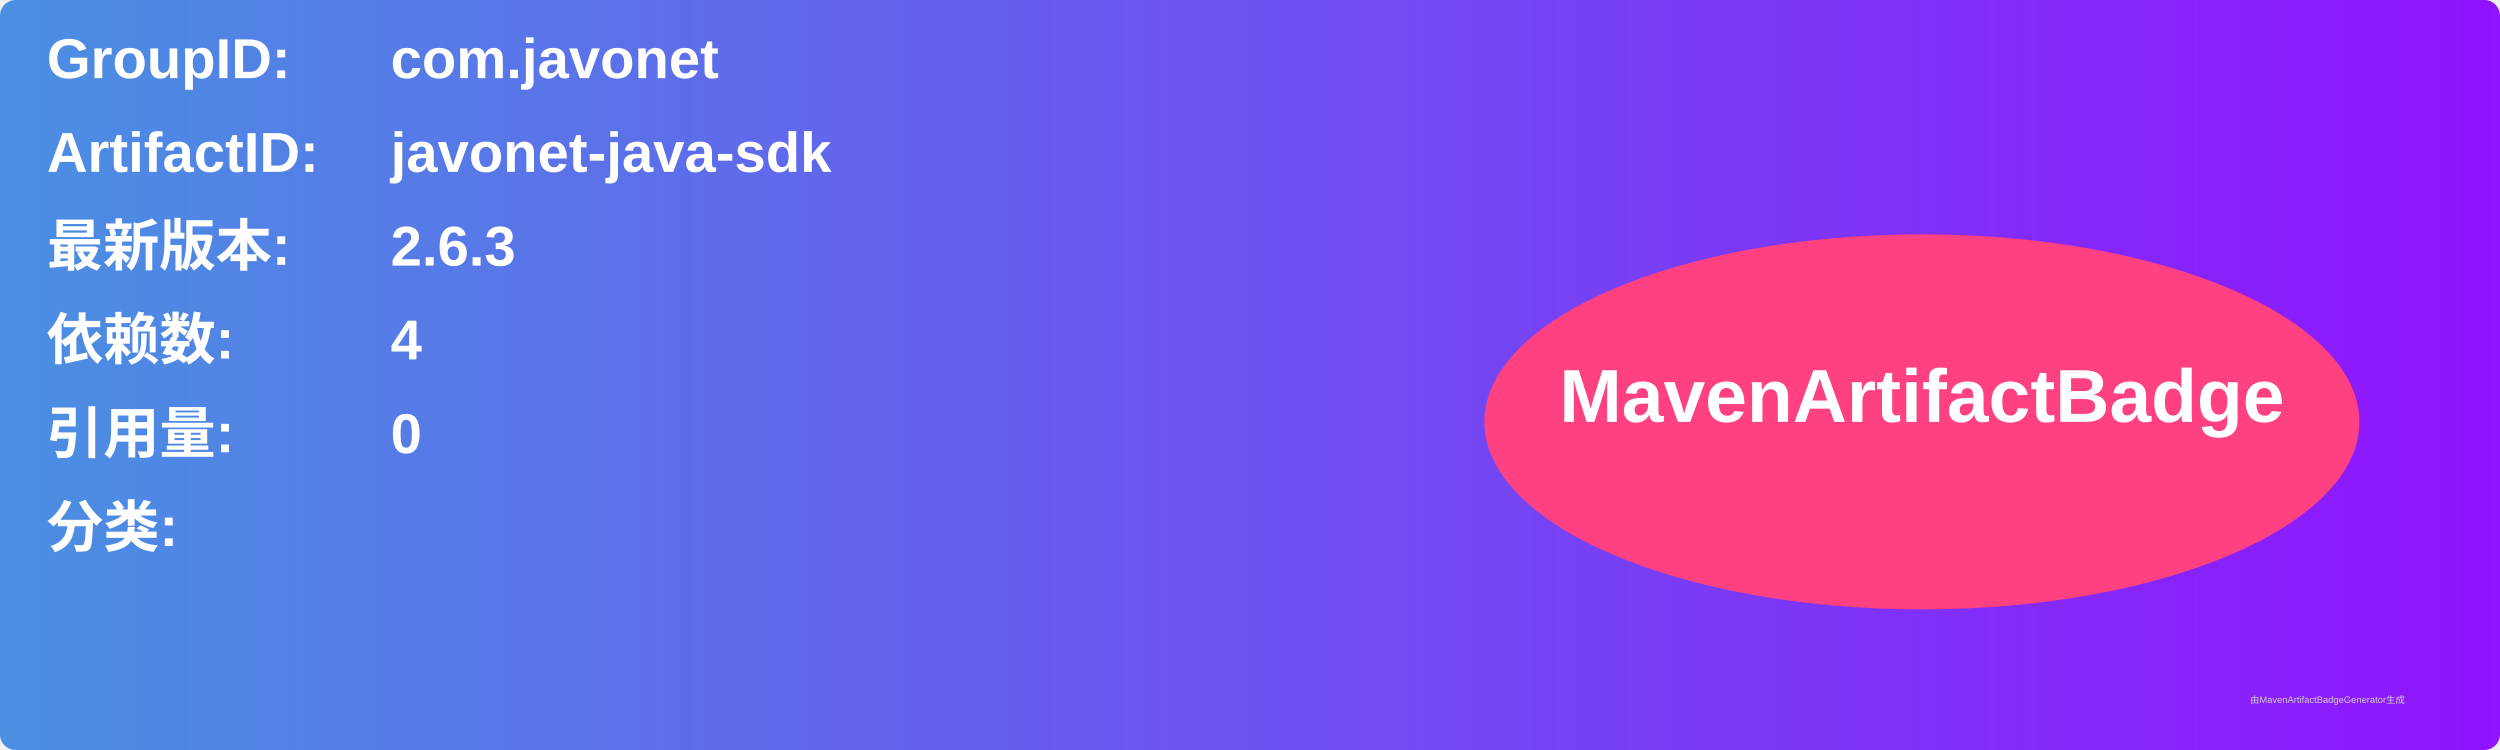
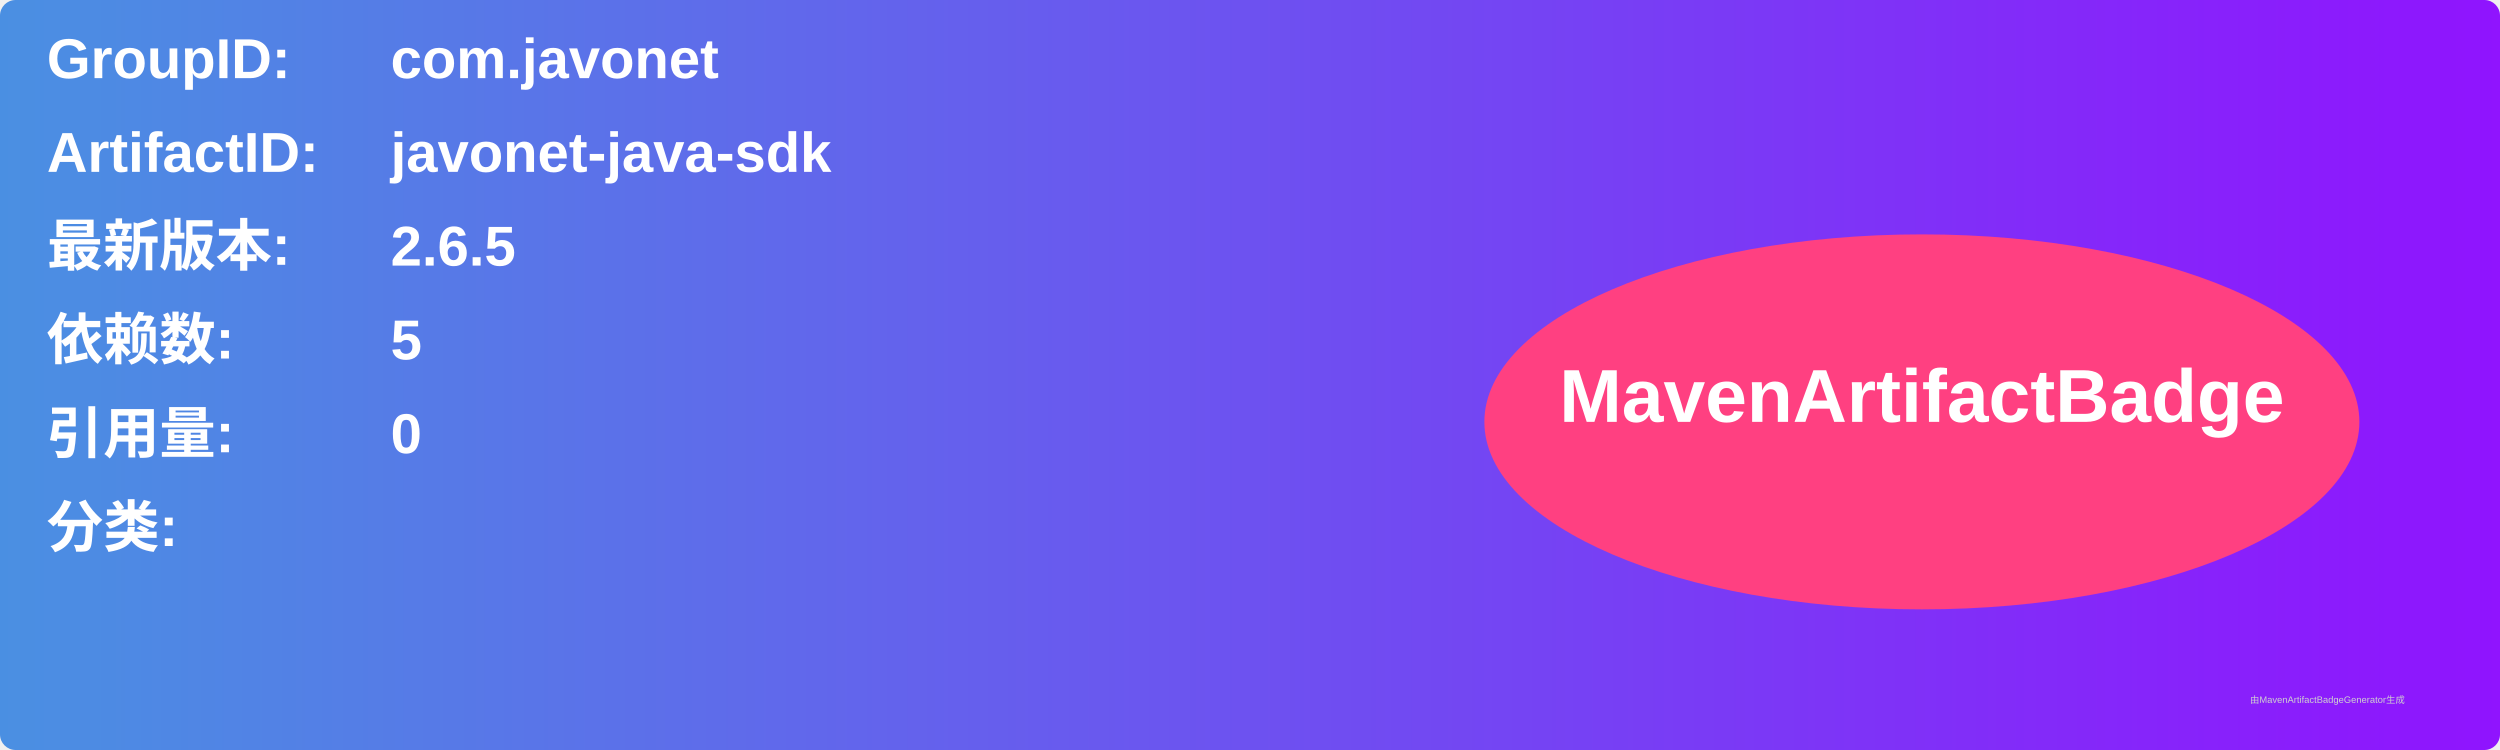
<svg xmlns="http://www.w3.org/2000/svg" width="800" height="240" viewBox="0 0 800 240">
  <linearGradient id="grad" x1="0%" y1="0%" x2="100%" y2="0%">
    <stop offset="0%" stop-color="#4a90e2" />
    <stop offset="100%" stop-color="#9013fe" />
  </linearGradient>
  <rect width="100%" height="100%" rx="5" ry="5" fill="url(#grad)" />
  <g transform="translate(15, 15)">
    <text x="0" y="10" font-family="Arial" font-size="18" fill="white" font-weight="bold" width="260">GroupID:</text>
    <text x="110" y="10" font-family="Arial" font-size="18" fill="white" font-weight="bold" width="460">com.javonet</text>
    <text x="0" y="40" font-family="Arial" font-size="18" fill="white" font-weight="bold" width="260">ArtifactID:</text>
    <text x="110" y="40" font-family="Arial" font-size="18" fill="white" font-weight="bold" width="460">javonet-java-sdk</text>
    <text x="0" y="70" font-family="Arial" font-size="18" fill="white" font-weight="bold">最新版本:</text>
    <text x="110" y="70" font-family="Arial" font-size="18" fill="white" font-weight="bold">
-       <tspan font-weight="bold">2.6.3</tspan>
+       <tspan font-weight="bold">2.6.5</tspan>
    </text>
    <text x="0" y="100" font-family="Arial" font-size="18" fill="white" font-weight="bold">依赖数: </text>
    <text x="110" y="100" font-family="Arial" font-size="18" fill="white">
-       <tspan font-weight="bold">4</tspan>
+       <tspan font-weight="bold">5</tspan>
    </text>
    <text x="0" y="130" font-family="Arial" font-size="18" fill="white" font-weight="bold">引用量: </text>
    <text x="110" y="130" font-family="Arial" font-size="18" fill="white">
      <tspan font-weight="bold">0</tspan>
    </text>
    <text x="0" y="160" font-family="Arial" font-size="18" fill="white" font-weight="bold">分类:</text>
    <text x="10" y="190" font-family="Arial" font-size="10" fill="white">
      <tspan font-weight="bold" />
    </text>
    <ellipse cx="600" cy="120" rx="140" ry="60" fill="#ff4081" />
    <text x="600" y="120" text-anchor="middle" font-family="Arial" font-size="24" fill="white" font-weight="bold">MavenArtifactBadge</text>
  </g>
  <text x="720" y="225" font-family="Arial" font-size="3" fill="#d0d0d0">由MavenArtifactBadgeGenerator生成</text>
</svg>
